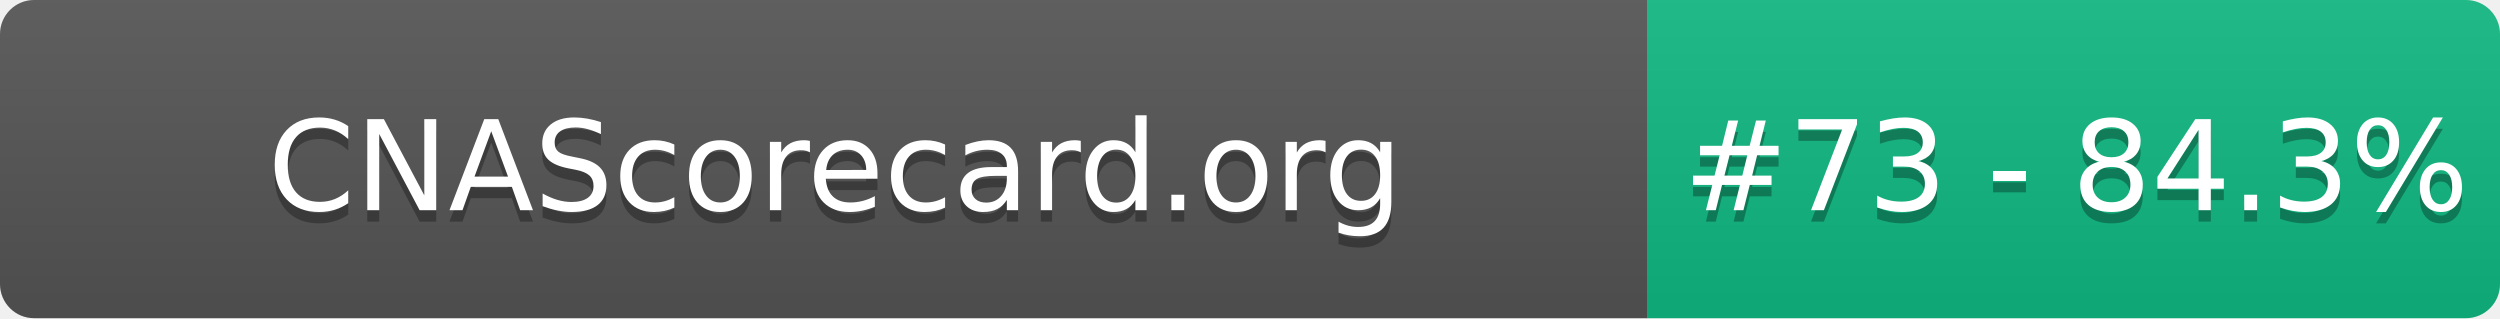
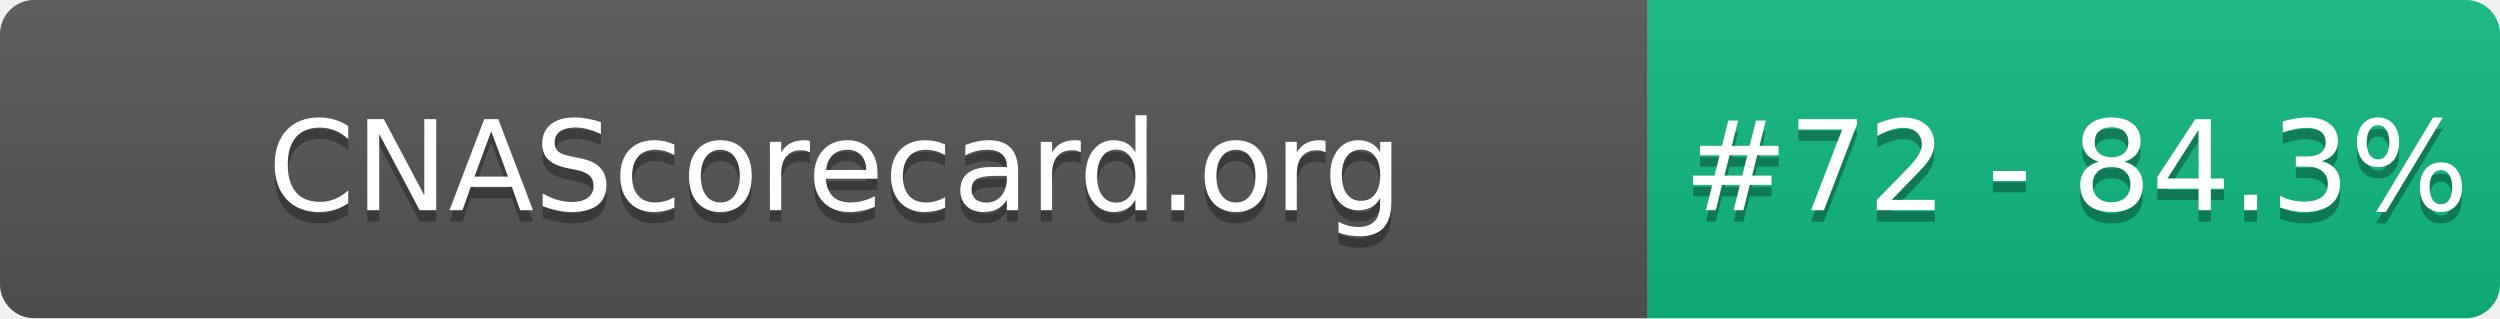
- <svg xmlns="http://www.w3.org/2000/svg" width="220" height="28" role="img" aria-label="CNAScorecard.org: #73 - 84.3%">
+ <svg xmlns="http://www.w3.org/2000/svg" width="220" height="28" role="img" aria-label="CNAScorecard.org: #72 - 84.3%">
  <linearGradient id="s" x2="0" y2="100%">
    <stop offset="0" stop-color="#bbb" stop-opacity=".1" />
    <stop offset="1" stop-opacity=".1" />
  </linearGradient>
  <clipPath id="r">
    <rect width="220" height="28" rx="3" fill="#fff" />
  </clipPath>
  <g clip-path="url(#r)">
    <rect width="145" height="28" fill="#555" />
    <rect x="145" width="75" height="28" fill="#10B981" />
    <rect width="220" height="28" fill="url(#s)" />
  </g>
  <g fill="#fff" text-anchor="middle" font-family="Verdana,Geneva,DejaVu Sans,sans-serif" text-rendering="geometricPrecision" font-size="110">
    <text aria-hidden="true" x="735" y="195" fill="#010101" fill-opacity=".3" transform="scale(.1)" textLength="1350">CNAScorecard.org</text>
    <text x="735" y="185" transform="scale(.1)" fill="#fff" textLength="1350">CNAScorecard.org</text>
-     <text aria-hidden="true" x="1827" y="195" fill="#010101" fill-opacity=".3" transform="scale(.1)" textLength="605">#73 - 84.3%</text>
-     <text x="1827" y="185" transform="scale(.1)" fill="#fff" textLength="605">#73 - 84.3%</text>
+     <text aria-hidden="true" x="1827" y="195" fill="#010101" fill-opacity=".3" transform="scale(.1)" textLength="605">#72 - 84.3%</text>
+     <text x="1827" y="185" transform="scale(.1)" fill="#fff" textLength="605">#72 - 84.3%</text>
  </g>
</svg>
